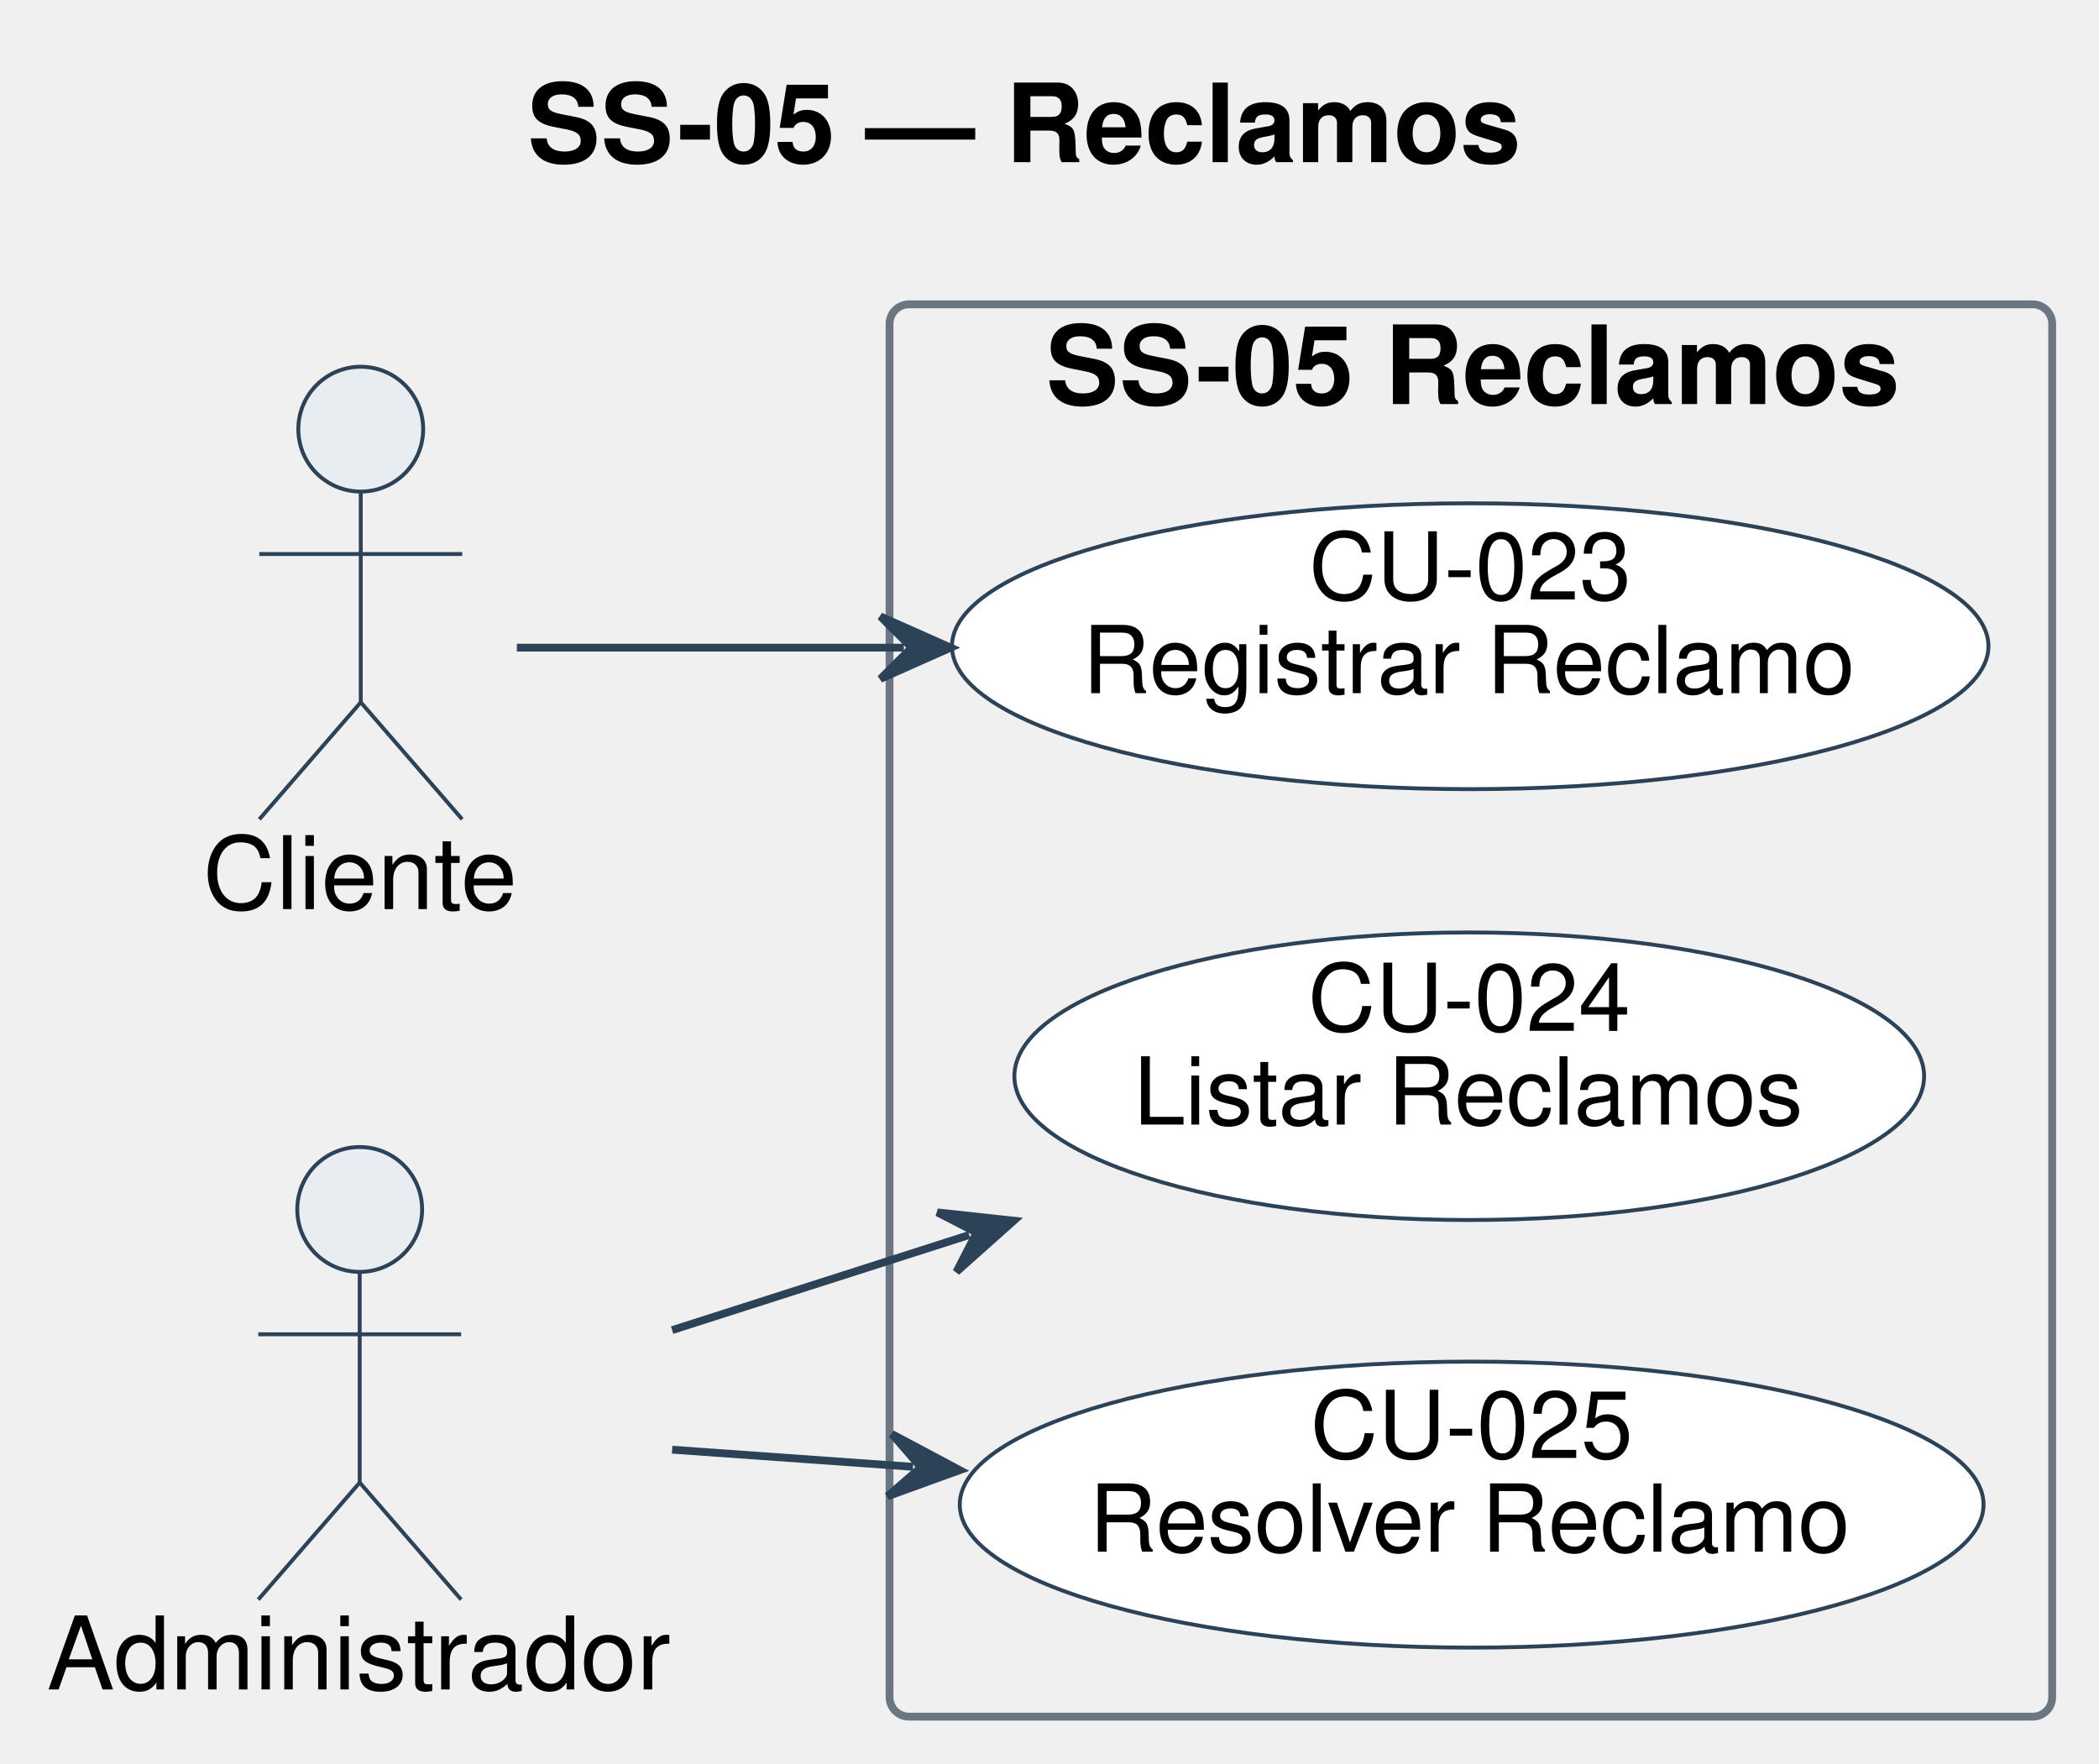
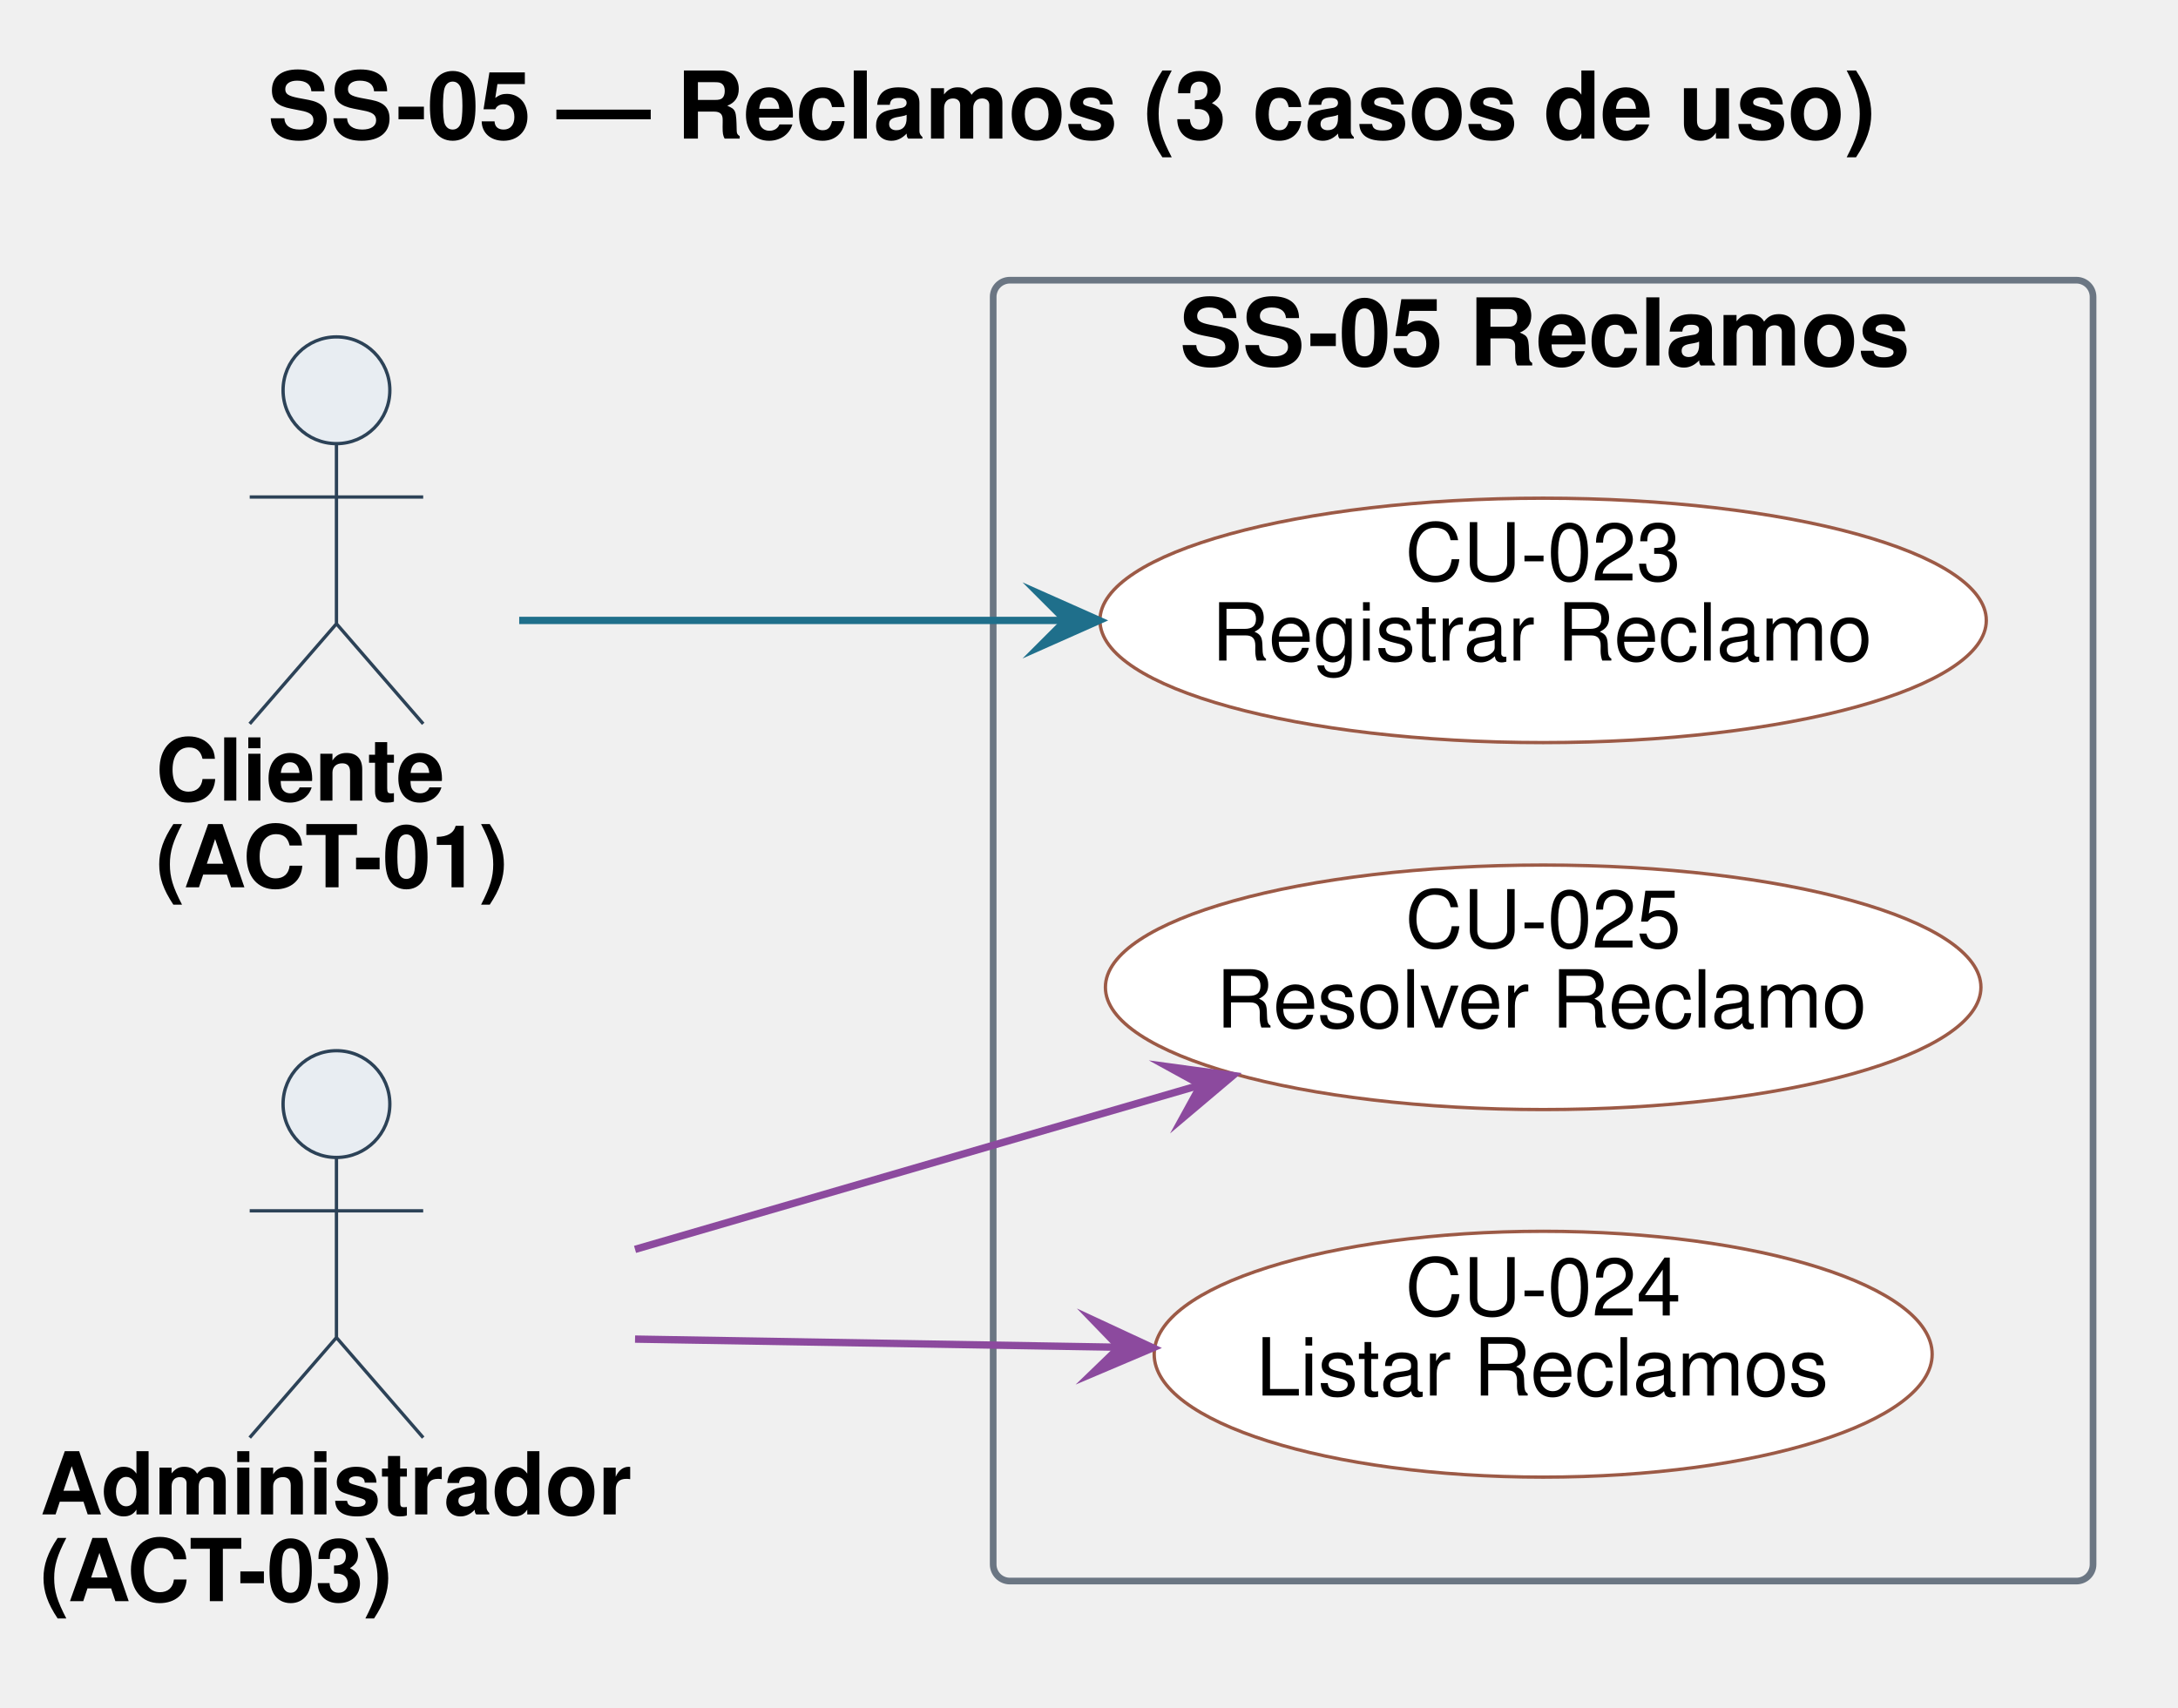
- <svg xmlns="http://www.w3.org/2000/svg" contentStyleType="text/css" data-diagram-type="DESCRIPTION" height="226px" preserveAspectRatio="none" style="width:269px;height:226px;background:#FFFFFF;" version="1.1" viewBox="0 0 269 226" width="269px" zoomAndPan="magnify">
+ <svg xmlns="http://www.w3.org/2000/svg" version="1.1" data-diagram-type="DESCRIPTION" style="width:510px;height:400px;background:#FFFFFF;" width="510.938px" height="400px" viewBox="0 0 510 400" zoomAndPan="magnify" preserveAspectRatio="none" contentStyleType="text/css">
  <defs />
-   <g>
+   <g font-family="sans-serif" lengthAdjust="spacing">
    <g class="title" data-source-line="1">
-       <text fill="#000000" font-family="Helvetica" font-size="14" font-weight="bold" lengthAdjust="spacing" textLength="126.834" x="67.583" y="20.78">SS-05 — Reclamos</text>
+       <text x="62.69" y="32.469" fill="#000" font-size="21.875" textLength="375.667" font-weight="700" font-family="Helvetica">SS-05 — Reclamos (3 casos de uso)</text>
    </g>
-     <g class="cluster" data-entity="SS-05 Reclamos" data-source-line="28" data-uid="ent0004" id="cluster_SS-05 Reclamos">
-       <rect fill="none" height="181" rx="2.5" ry="2.5" style="stroke:#6B7683;stroke-width:1;" width="149" x="114" y="39" />
-       <text fill="#000000" font-family="Helvetica" font-size="14" font-weight="bold" lengthAdjust="spacing" textLength="108.944" x="134.028" y="51.78">SS-05 Reclamos</text>
+     <g class="cluster" data-qualified-name="SS-05 Reclamos" id="ent0003" data-source-line="37">
+       <rect x="232.563" y="65.625" width="257.547" height="304.688" fill="none" style="stroke:#6B7683;stroke-width:1.563;" rx="3.906" ry="3.906" />
+       <text x="276.223" y="85.594" fill="#000" font-size="21.875" textLength="170.226" font-weight="700" font-family="Helvetica">SS-05 Reclamos</text>
    </g>
-     <g class="entity" data-entity="A1" data-source-line="25" data-uid="ent0002" id="entity_A1">
-       <ellipse cx="46.233" cy="55" fill="#E8EDF2" rx="8" ry="8" style="stroke:#2C4257;stroke-width:0.5;" />
-       <path d="M46.233,63 L46.233,90 M33.233,71 L59.233,71 M46.233,90 L33.233,105 M46.233,90 L59.233,105" fill="none" style="stroke:#2C4257;stroke-width:0.5;" />
-       <text fill="#000000" font-family="Helvetica" font-size="13" lengthAdjust="spacing" textLength="40.466" x="26" y="116.51">Cliente</text>
+     <g class="entity" data-qualified-name="SS-05 Reclamos.U023" id="ent0004" data-source-line="38">
+       <ellipse cx="361.337" cy="145.308" rx="103.775" ry="28.621" fill="#FFF" style="stroke:#9C5A46;stroke-width:0.781;" />
+       <text x="329.033" y="135.964" fill="#000" font-size="18.75" textLength="64.609" font-family="Helvetica">CU-023</text>
+       <text x="283.71" y="154.714" fill="#000" font-size="18.75" textLength="155.255" font-family="Helvetica">Registrar Reclamo</text>
    </g>
-     <g class="entity" data-entity="A3" data-source-line="26" data-uid="ent0003" id="entity_A3">
-       <ellipse cx="46.098" cy="155" fill="#E8EDF2" rx="8" ry="8" style="stroke:#2C4257;stroke-width:0.5;" />
-       <path d="M46.098,163 L46.098,190 M33.098,171 L59.098,171 M46.098,190 L33.098,205 M46.098,190 L59.098,205" fill="none" style="stroke:#2C4257;stroke-width:0.5;" />
-       <text fill="#000000" font-family="Helvetica" font-size="13" lengthAdjust="spacing" textLength="80.196" x="6" y="216.51">Administrador</text>
+     <g class="entity" data-qualified-name="SS-05 Reclamos.U024" id="ent0005" data-source-line="39">
+       <ellipse cx="361.349" cy="317.181" rx="91.084" ry="28.79" fill="#FFF" style="stroke:#9C5A46;stroke-width:0.781;" />
+       <text x="329.045" y="308.108" fill="#000" font-size="18.75" textLength="64.609" font-family="Helvetica">CU-024</text>
+       <text x="294.14" y="326.858" fill="#000" font-size="18.75" textLength="134.418" font-family="Helvetica">Listar Reclamos</text>
    </g>
-     <g class="entity" data-entity="U23" data-source-line="29" data-uid="ent0005" id="entity_U23">
-       <ellipse cx="188.416" cy="82.817" fill="#FFFFFF" rx="66.416" ry="18.317" style="stroke:#2C4257;stroke-width:0.5;" />
-       <text fill="#000000" font-family="Helvetica" font-size="12" lengthAdjust="spacing" textLength="41.35" x="167.741" y="76.837">CU-023</text>
-       <text fill="#000000" font-family="Helvetica" font-size="12" lengthAdjust="spacing" textLength="99.363" x="138.734" y="88.837">Registrar Reclamo</text>
+     <g class="entity" data-qualified-name="SS-05 Reclamos.U025" id="ent0006" data-source-line="40">
+       <ellipse cx="361.349" cy="231.244" rx="102.505" ry="28.635" fill="#FFF" style="stroke:#9C5A46;stroke-width:0.781;" />
+       <text x="329.044" y="221.922" fill="#000" font-size="18.75" textLength="64.609" font-family="Helvetica">CU-025</text>
+       <text x="284.76" y="240.672" fill="#000" font-size="18.75" textLength="153.177" font-family="Helvetica">Resolver Reclamo</text>
    </g>
-     <g class="entity" data-entity="U24" data-source-line="30" data-uid="ent0006" id="entity_U24">
-       <ellipse cx="188.293" cy="137.926" fill="#FFFFFF" rx="58.293" ry="18.426" style="stroke:#2C4257;stroke-width:0.5;" />
-       <text fill="#000000" font-family="Helvetica" font-size="12" lengthAdjust="spacing" textLength="41.35" x="167.619" y="132.119">CU-024</text>
-       <text fill="#000000" font-family="Helvetica" font-size="12" lengthAdjust="spacing" textLength="86.027" x="145.28" y="144.119">Listar Reclamos</text>
+     <g class="entity" data-qualified-name="A01" id="ent0001" data-source-line="34">
+       <ellipse cx="78.785" cy="91.406" rx="12.5" ry="12.5" fill="#E8EDF2" style="stroke:#2C4257;stroke-width:0.781;" />
+       <path d="M78.785,103.906 L78.785,146.094 M58.472,116.406 L99.097,116.406 M78.785,146.094 L58.472,169.531 M78.785,146.094 L99.097,169.531" style="stroke:#2C4257;stroke-width:0.781;" fill="none" />
+       <text x="36.469" y="187.516" fill="#000" font-size="20.313" textLength="67.722" font-weight="700" font-family="Helvetica">Cliente</text>
+       <text x="36.469" y="207.829" fill="#000" font-size="20.313" textLength="84.632" font-weight="700" font-family="Helvetica">(ACT-01)</text>
    </g>
-     <g class="entity" data-entity="U25" data-source-line="31" data-uid="ent0007" id="entity_U25">
-       <ellipse cx="188.603" cy="192.826" fill="#FFFFFF" rx="65.603" ry="18.326" style="stroke:#2C4257;stroke-width:0.5;" />
-       <text fill="#000000" font-family="Helvetica" font-size="12" lengthAdjust="spacing" textLength="41.35" x="167.928" y="186.86">CU-025</text>
-       <text fill="#000000" font-family="Helvetica" font-size="12" lengthAdjust="spacing" textLength="98.033" x="139.587" y="198.86">Resolver Reclamo</text>
+     <g class="entity" data-qualified-name="A03" id="ent0002" data-source-line="35">
+       <ellipse cx="78.783" cy="258.594" rx="12.5" ry="12.5" fill="#E8EDF2" style="stroke:#2C4257;stroke-width:0.781;" />
+       <path d="M78.783,271.094 L78.783,313.281 M58.47,283.594 L99.095,283.594 M78.783,313.281 L58.47,336.719 M78.783,313.281 L99.095,336.719" style="stroke:#2C4257;stroke-width:0.781;" fill="none" />
+       <text x="9.375" y="354.704" fill="#000" font-size="20.313" textLength="138.815" font-weight="700" font-family="Helvetica">Administrador</text>
+       <text x="9.375" y="375.016" fill="#000" font-size="20.313" textLength="84.632" font-weight="700" font-family="Helvetica">(ACT-03)</text>
    </g>
-     <g class="link" data-entity-1="A1" data-entity-2="U23" data-uid="lnk8" id="link_A1_U23">
-       <polygon fill="#2C4257" points="121.834,83,112.834,79,116.834,83,112.834,87,121.834,83" style="stroke:#2C4257;stroke-width:1;" />
-       <path d="M66.241,83 C80.746,83 95.546,83 115.834,83" fill="none" style="stroke:#2C4257;stroke-width:1;" />
+     <g class="link" data-entity-1="ent0001" data-entity-2="ent0004" id="lnk7" data-source-line="43" data-link-type="dependency">
+       <path d="M121.578,145.313 C157.25,145.313 202.547,145.313 249.563,145.313" style="stroke:#1F6F8B;stroke-width:1.719;" fill="none" id="A01-to-U023" />
+       <polygon points="257.375,145.313,243.313,139.063,249.563,145.313,243.313,151.563,257.375,145.313" fill="#1F6F8B" style="stroke:#1F6F8B;stroke-width:1.719;stroke-linejoin:miter;stroke-miterlimit:10;" />
    </g>
-     <g class="link" data-entity-1="A3" data-entity-2="U24" data-uid="lnk9" id="link_A3_U24">
-       <polygon fill="#2C4257" points="129.924,156.441,120.133,155.376,125.162,157.966,122.573,162.995,129.924,156.441" style="stroke:#2C4257;stroke-width:1;" />
-       <path d="M86.137,170.465 C99.697,166.122 109.481,162.988 124.21,158.271" fill="none" style="stroke:#2C4257;stroke-width:1;" />
+     <g class="link" data-entity-1="ent0002" data-entity-2="ent0005" id="lnk8" data-source-line="44" data-link-type="dependency">
+       <path d="M148.703,313.641 C185.219,314.266 222.814,314.882 262.142,315.554" style="stroke:#8C4A9E;stroke-width:1.719;" fill="none" id="A03-to-U024" />
+       <polygon points="269.953,315.688,255.999,309.198,262.142,315.554,255.786,321.696,269.953,315.688" fill="#8C4A9E" style="stroke:#8C4A9E;stroke-width:1.719;stroke-linejoin:miter;stroke-miterlimit:10;" />
    </g>
-     <g class="link" data-entity-1="A3" data-entity-2="U25" data-uid="lnk10" id="link_A3_U25">
-       <polygon fill="#2C4257" points="122.999,188.409,114.306,183.78,118.012,188.054,113.738,191.76,122.999,188.409" style="stroke:#2C4257;stroke-width:1;" />
-       <path d="M86.137,185.786 C97.586,186.6 104.431,187.088 117.014,187.983" fill="none" style="stroke:#2C4257;stroke-width:1;" />
+     <g class="link" data-entity-1="ent0002" data-entity-2="ent0006" id="lnk9" data-source-line="45" data-link-type="dependency">
+       <path d="M148.703,292.625 C191.203,280.266 238.233,266.588 281.217,254.088" style="stroke:#8C4A9E;stroke-width:1.719;" fill="none" id="A03-to-U025" />
+       <polygon points="288.719,251.906,273.47,249.832,281.217,254.088,276.961,261.834,288.719,251.906" fill="#8C4A9E" style="stroke:#8C4A9E;stroke-width:1.719;stroke-linejoin:miter;stroke-miterlimit:10;" />
    </g>
  </g>
</svg>
